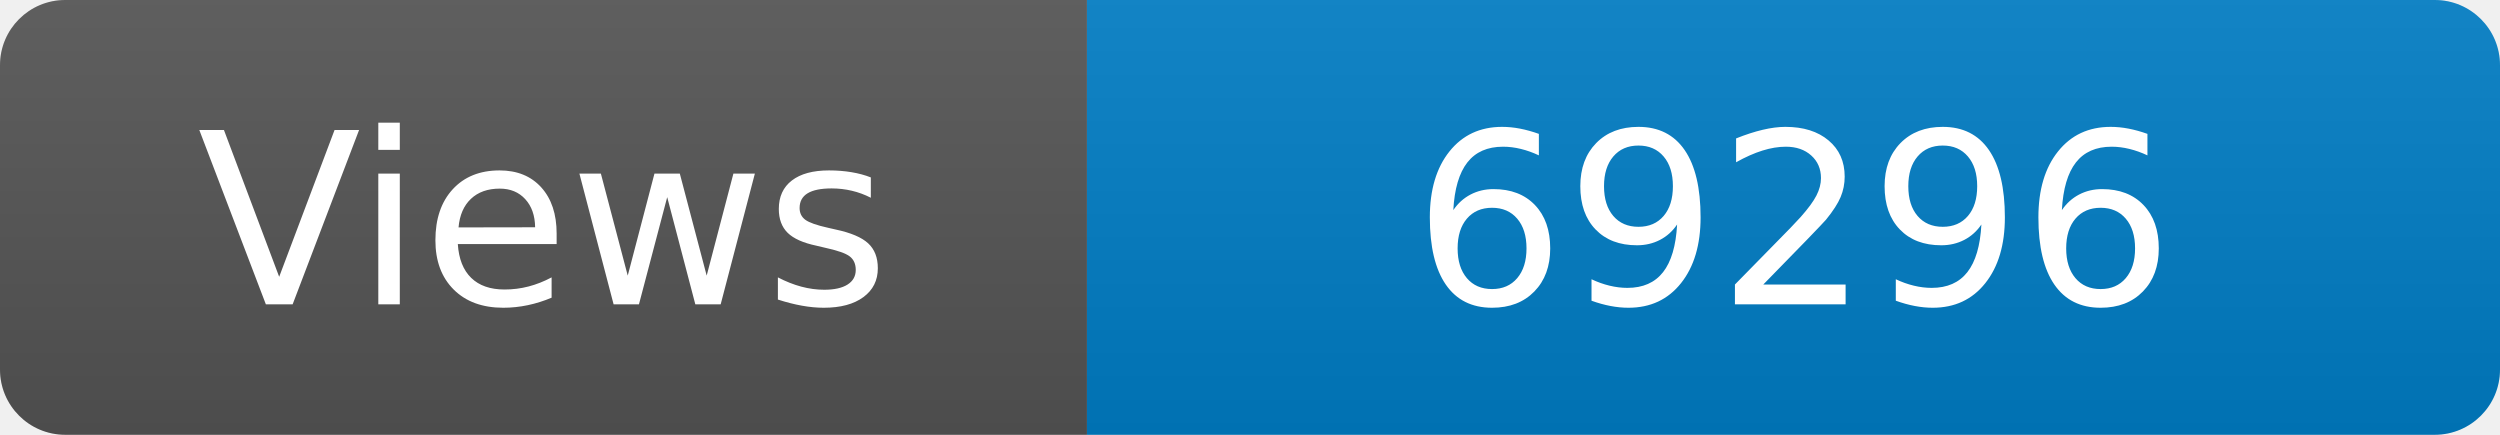
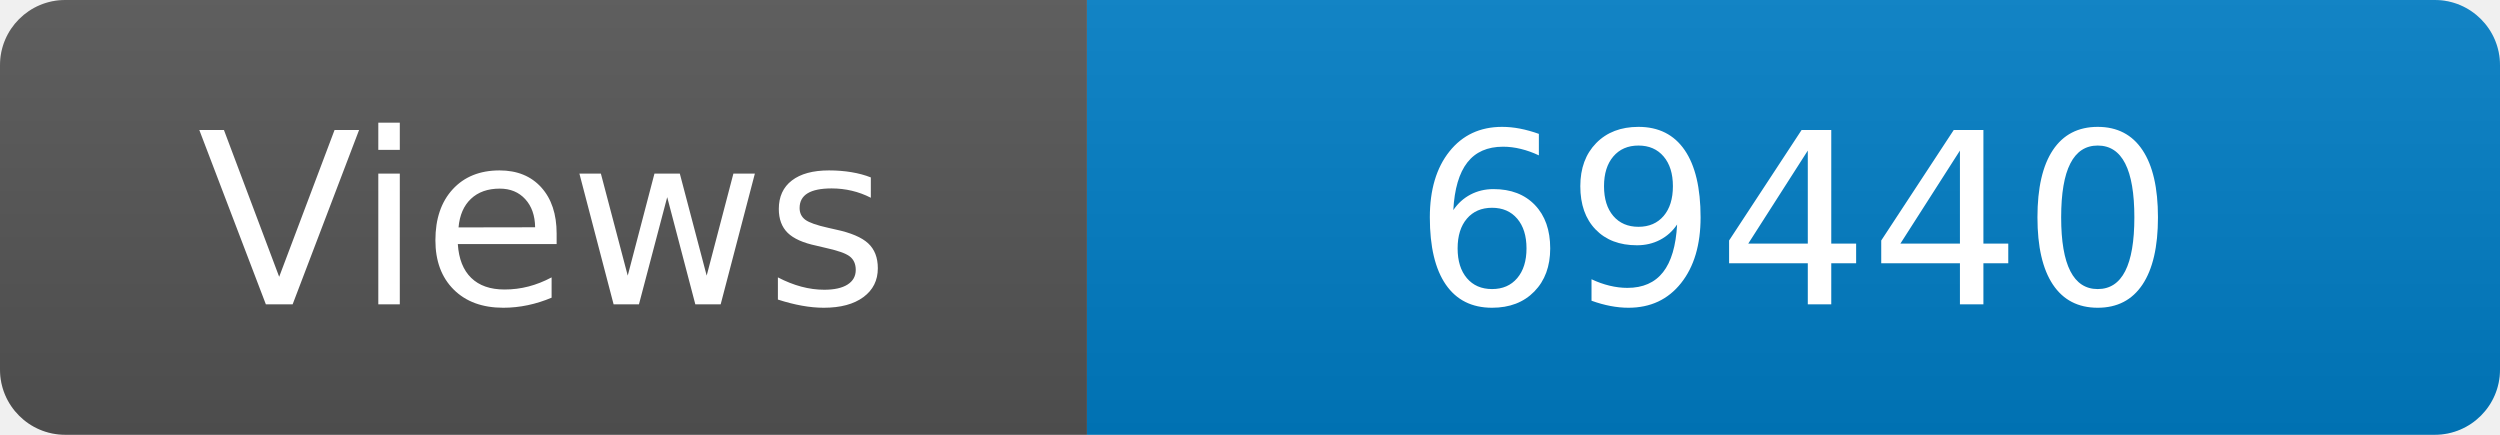
<svg xmlns="http://www.w3.org/2000/svg" width="115" height="20" role="img" aria-label="Maintained?: yes">
  <linearGradient id="s" x2="0" y2="100%">
    <stop offset="0" stop-color="#bbb" stop-opacity=".1" />
    <stop offset="1" stop-opacity=".1" />
  </linearGradient>
  <clipPath id="r">
    <rect width="115" height="20" rx="3" fill="#fff" />
  </clipPath>
  <g clip-path="url(#r)">
    <rect width="50" height="20" fill="#555" />
    <rect x="50" width="160" height="20" fill="#007ec6" />
    <rect width="115" height="20" fill="url(#s)" />
  </g>
  <g fill="#fff" text-anchor="middle" font-family="Verdana,Geneva,DejaVu Sans,sans-serif" font-size="110">
    <text x="250" y="140" transform="scale(.1)" fill="#fff">Views</text>
-     <text x="825" y="140" transform="scale(.1)" fill="#fff">69296</text>
+     <text x="825" y="140" transform="scale(.1)" fill="#fff">69440</text>
  </g>
</svg>
